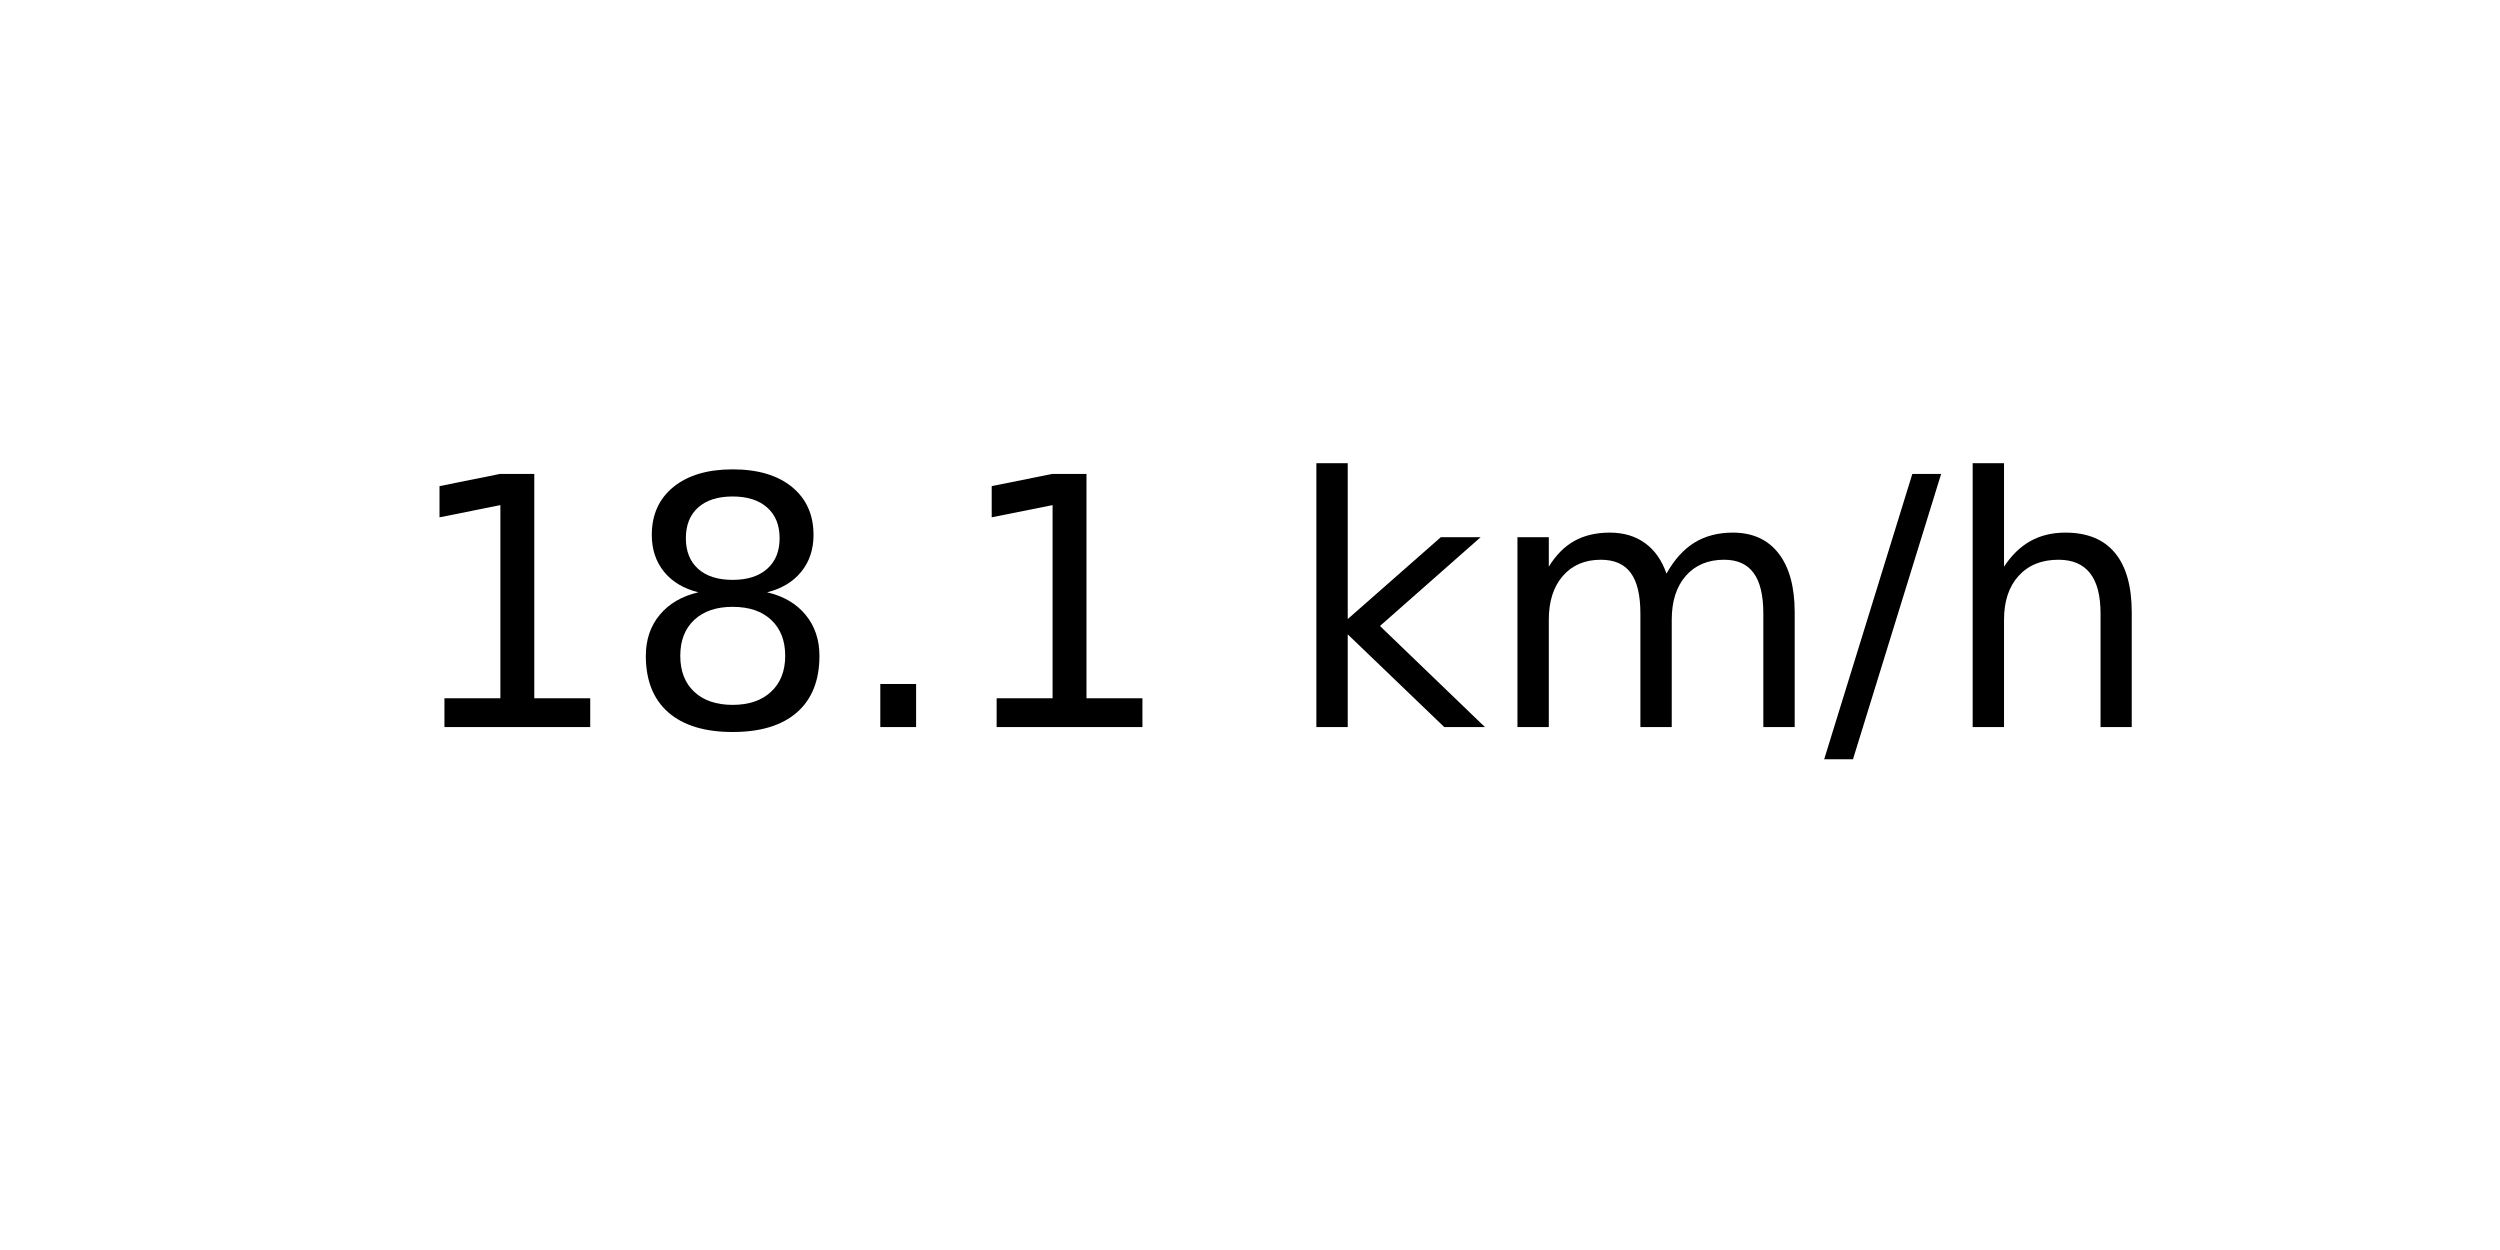
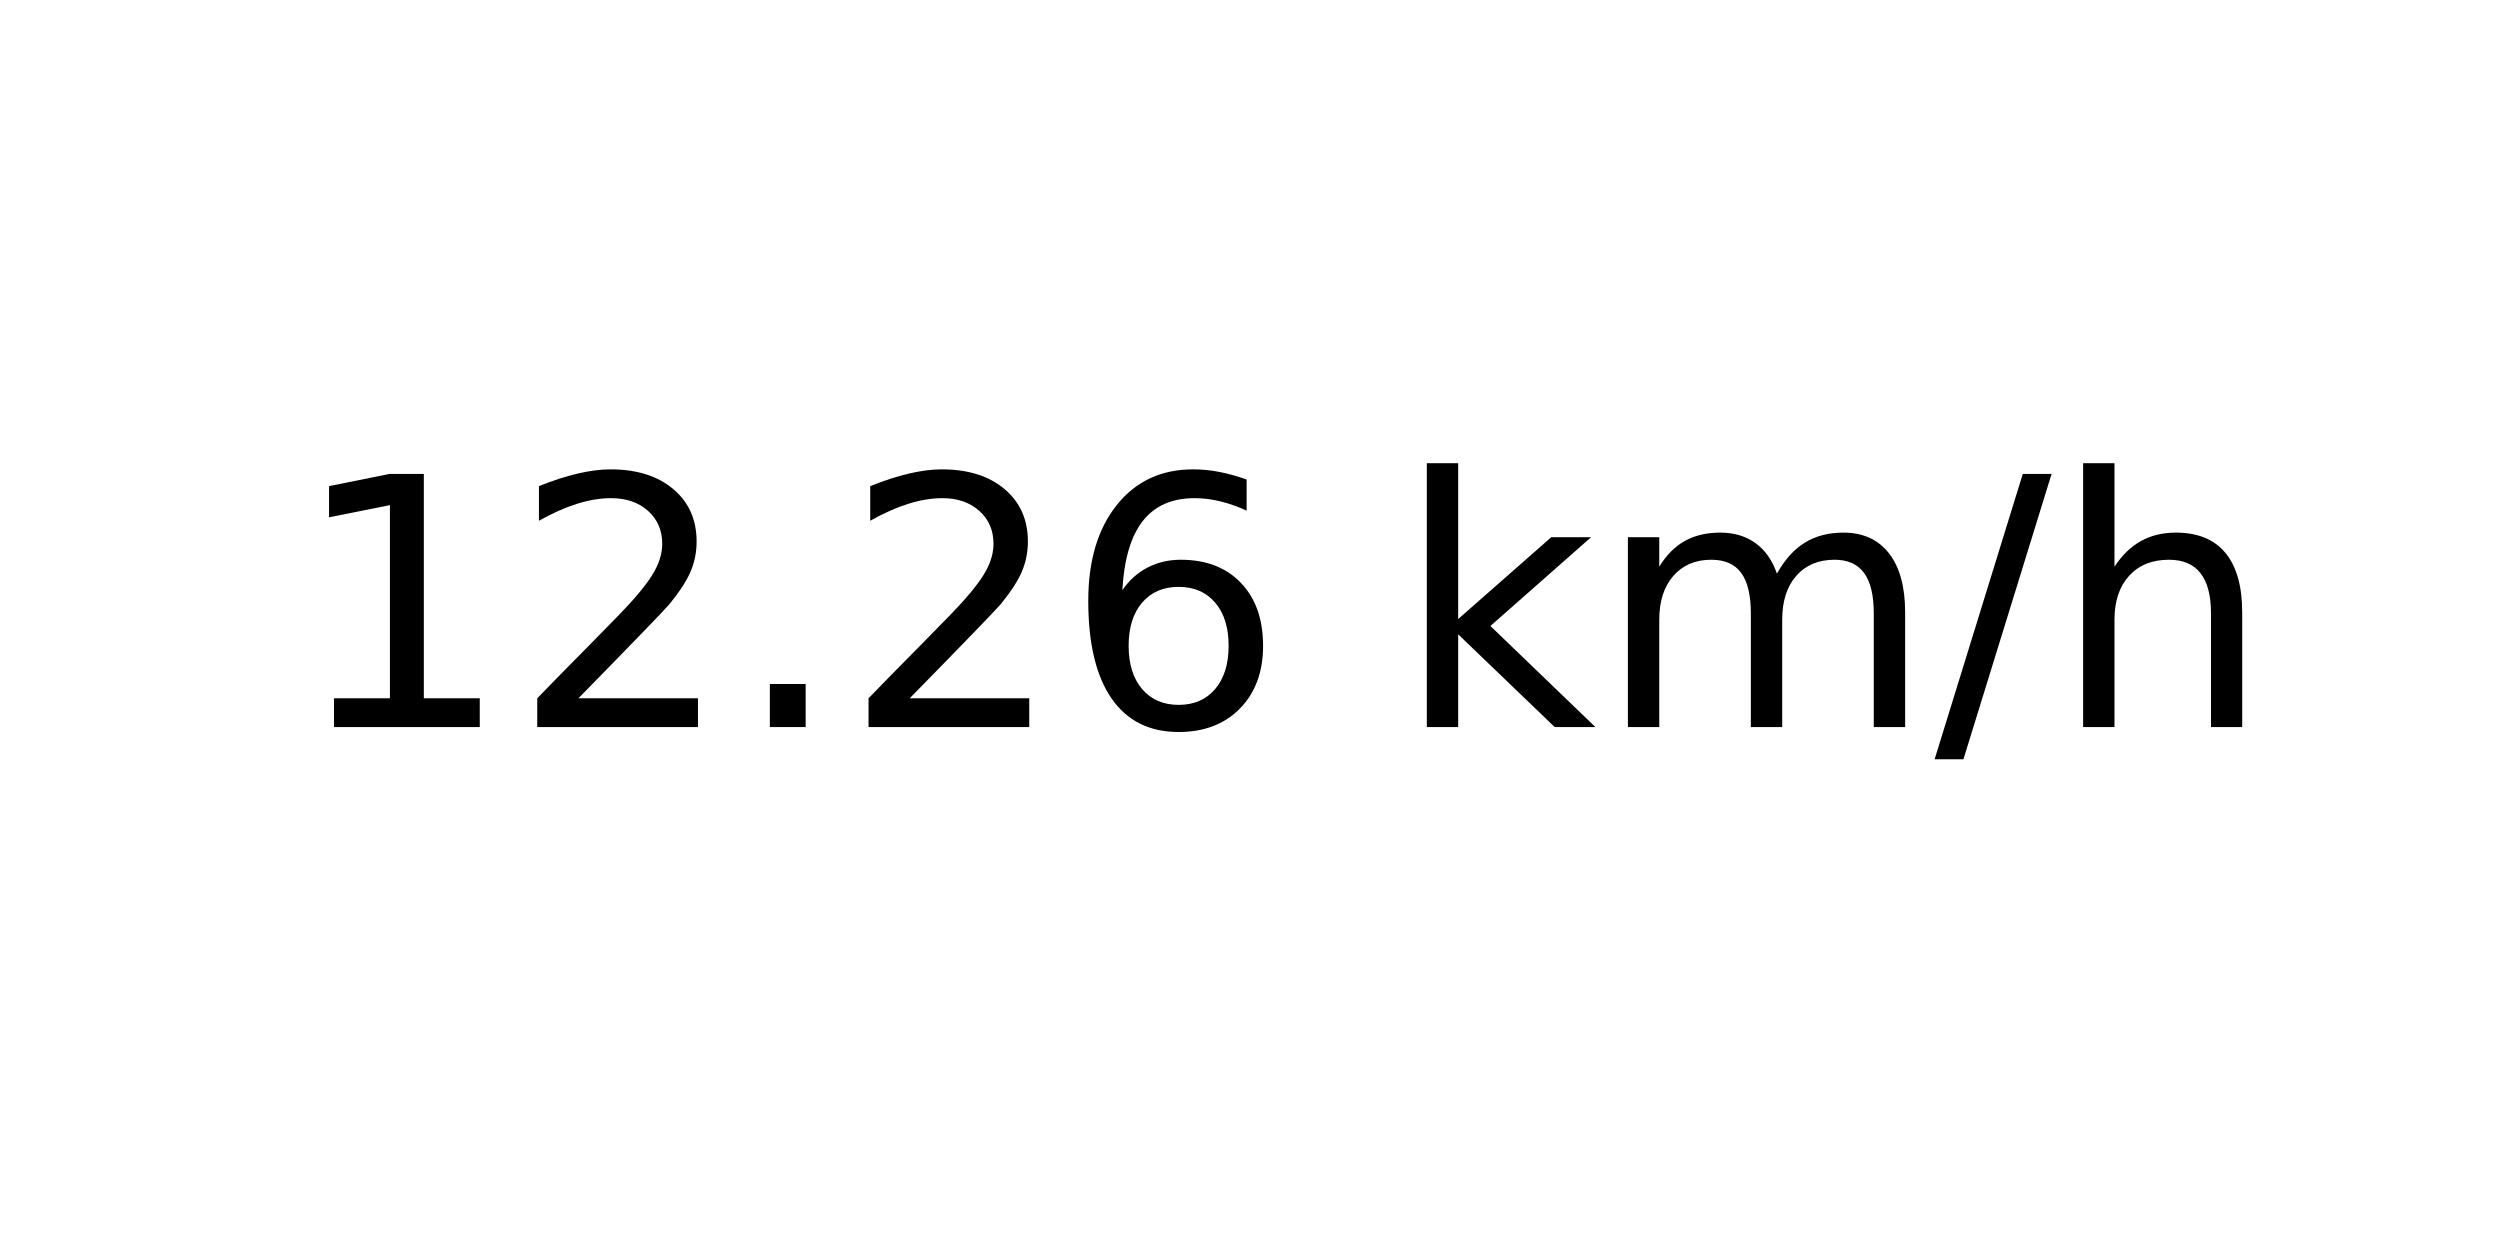
<svg xmlns="http://www.w3.org/2000/svg" xmlns:xlink="http://www.w3.org/1999/xlink" width="72pt" height="36pt" viewBox="0 0 72 36" version="1.1">
  <defs>
    <style type="text/css">*{stroke-linejoin: round; stroke-linecap: butt}</style>
  </defs>
  <g id="figure_1">
    <g id="axes_1">
      <g id="text_1">
-         <g transform="translate(11.55937 20.93937) scale(0.1 -0.1)">
+         <g transform="translate(8.378125 20.93937) scale(0.1 -0.1)">
          <defs>
            <path id="DejaVuSans-31" d="M 794 531  L 1825 531  L 1825 4091  L 703 3866  L 703 4441  L 1819 4666  L 2450 4666  L 2450 531  L 3481 531  L 3481 0  L 794 0  L 794 531  z " transform="scale(0.015625)" />
-             <path id="DejaVuSans-38" d="M 2034 2216  Q 1584 2216 1326 1975  Q 1069 1734 1069 1313  Q 1069 891 1326 650  Q 1584 409 2034 409  Q 2484 409 2743 651  Q 3003 894 3003 1313  Q 3003 1734 2745 1975  Q 2488 2216 2034 2216  z M 1403 2484  Q 997 2584 770 2862  Q 544 3141 544 3541  Q 544 4100 942 4425  Q 1341 4750 2034 4750  Q 2731 4750 3128 4425  Q 3525 4100 3525 3541  Q 3525 3141 3298 2862  Q 3072 2584 2669 2484  Q 3125 2378 3379 2068  Q 3634 1759 3634 1313  Q 3634 634 3220 271  Q 2806 -91 2034 -91  Q 1263 -91 848 271  Q 434 634 434 1313  Q 434 1759 690 2068  Q 947 2378 1403 2484  z M 1172 3481  Q 1172 3119 1398 2916  Q 1625 2713 2034 2713  Q 2441 2713 2670 2916  Q 2900 3119 2900 3481  Q 2900 3844 2670 4047  Q 2441 4250 2034 4250  Q 1625 4250 1398 4047  Q 1172 3844 1172 3481  z " transform="scale(0.015625)" />
+             <path id="DejaVuSans-32" d="M 1228 531  L 3431 531  L 3431 0  L 469 0  L 469 531  Q 828 903 1448 1529  Q 2069 2156 2228 2338  Q 2531 2678 2651 2914  Q 2772 3150 2772 3378  Q 2772 3750 2511 3984  Q 2250 4219 1831 4219  Q 1534 4219 1204 4116  Q 875 4013 500 3803  L 500 4441  Q 881 4594 1212 4672  Q 1544 4750 1819 4750  Q 2544 4750 2975 4387  Q 3406 4025 3406 3419  Q 3406 3131 3298 2873  Q 3191 2616 2906 2266  Q 2828 2175 2409 1742  Q 1991 1309 1228 531  z " transform="scale(0.015625)" />
            <path id="DejaVuSans-2e" d="M 684 794  L 1344 794  L 1344 0  L 684 0  L 684 794  z " transform="scale(0.015625)" />
+             <path id="DejaVuSans-36" d="M 2113 2584  Q 1688 2584 1439 2293  Q 1191 2003 1191 1497  Q 1191 994 1439 701  Q 1688 409 2113 409  Q 2538 409 2786 701  Q 3034 994 3034 1497  Q 3034 2003 2786 2293  Q 2538 2584 2113 2584  z M 3366 4563  L 3366 3988  Q 3128 4100 2886 4159  Q 2644 4219 2406 4219  Q 1781 4219 1451 3797  Q 1122 3375 1075 2522  Q 1259 2794 1537 2939  Q 1816 3084 2150 3084  Q 2853 3084 3261 2657  Q 3669 2231 3669 1497  Q 3669 778 3244 343  Q 2819 -91 2113 -91  Q 1303 -91 875 529  Q 447 1150 447 2328  Q 447 3434 972 4092  Q 1497 4750 2381 4750  Q 2619 4750 2861 4703  Q 3103 4656 3366 4563  z " transform="scale(0.015625)" />
            <path id="DejaVuSans-20" transform="scale(0.015625)" />
            <path id="DejaVuSans-6b" d="M 581 4863  L 1159 4863  L 1159 1991  L 2875 3500  L 3609 3500  L 1753 1863  L 3688 0  L 2938 0  L 1159 1709  L 1159 0  L 581 0  L 581 4863  z " transform="scale(0.015625)" />
            <path id="DejaVuSans-6d" d="M 3328 2828  Q 3544 3216 3844 3400  Q 4144 3584 4550 3584  Q 5097 3584 5394 3201  Q 5691 2819 5691 2113  L 5691 0  L 5113 0  L 5113 2094  Q 5113 2597 4934 2840  Q 4756 3084 4391 3084  Q 3944 3084 3684 2787  Q 3425 2491 3425 1978  L 3425 0  L 2847 0  L 2847 2094  Q 2847 2600 2669 2842  Q 2491 3084 2119 3084  Q 1678 3084 1418 2786  Q 1159 2488 1159 1978  L 1159 0  L 581 0  L 581 3500  L 1159 3500  L 1159 2956  Q 1356 3278 1631 3431  Q 1906 3584 2284 3584  Q 2666 3584 2933 3390  Q 3200 3197 3328 2828  z " transform="scale(0.015625)" />
            <path id="DejaVuSans-2f" d="M 1625 4666  L 2156 4666  L 531 -594  L 0 -594  L 1625 4666  z " transform="scale(0.015625)" />
            <path id="DejaVuSans-68" d="M 3513 2113  L 3513 0  L 2938 0  L 2938 2094  Q 2938 2591 2744 2837  Q 2550 3084 2163 3084  Q 1697 3084 1428 2787  Q 1159 2491 1159 1978  L 1159 0  L 581 0  L 581 4863  L 1159 4863  L 1159 2956  Q 1366 3272 1645 3428  Q 1925 3584 2291 3584  Q 2894 3584 3203 3211  Q 3513 2838 3513 2113  z " transform="scale(0.015625)" />
          </defs>
          <use xlink:href="#DejaVuSans-31" />
-           <use xlink:href="#DejaVuSans-38" x="63.623" />
+           <use xlink:href="#DejaVuSans-32" x="63.623" />
          <use xlink:href="#DejaVuSans-2e" x="127.246" />
-           <use xlink:href="#DejaVuSans-31" x="159.033" />
-           <use xlink:href="#DejaVuSans-20" x="222.656" />
-           <use xlink:href="#DejaVuSans-6b" x="254.443" />
-           <use xlink:href="#DejaVuSans-6d" x="312.354" />
-           <use xlink:href="#DejaVuSans-2f" x="409.766" />
-           <use xlink:href="#DejaVuSans-68" x="443.457" />
+           <use xlink:href="#DejaVuSans-32" x="159.033" />
+           <use xlink:href="#DejaVuSans-36" x="222.656" />
+           <use xlink:href="#DejaVuSans-20" x="286.279" />
+           <use xlink:href="#DejaVuSans-6b" x="318.066" />
+           <use xlink:href="#DejaVuSans-6d" x="375.977" />
+           <use xlink:href="#DejaVuSans-2f" x="473.389" />
+           <use xlink:href="#DejaVuSans-68" x="507.08" />
        </g>
      </g>
    </g>
  </g>
</svg>
